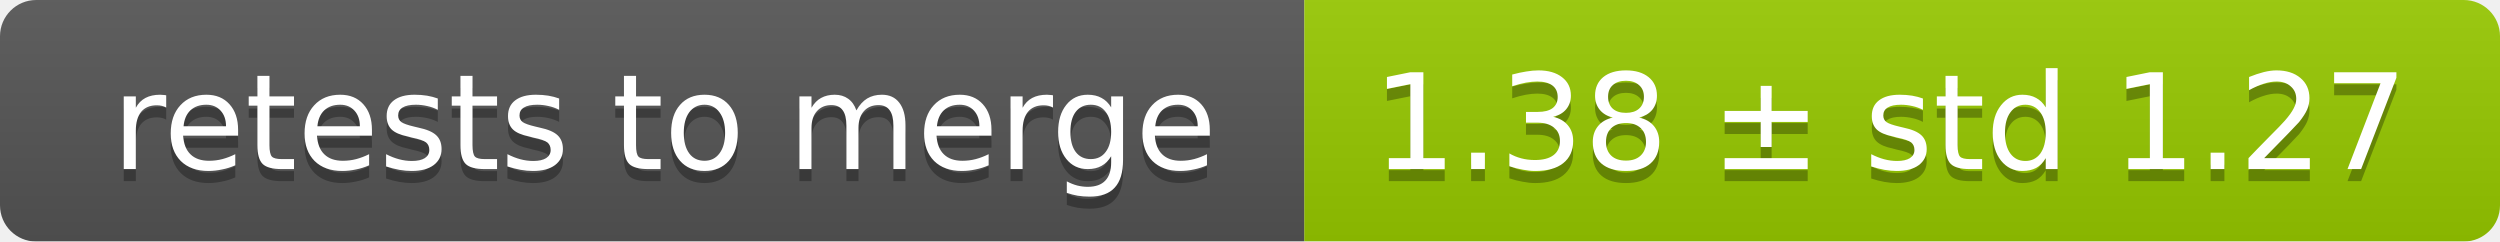
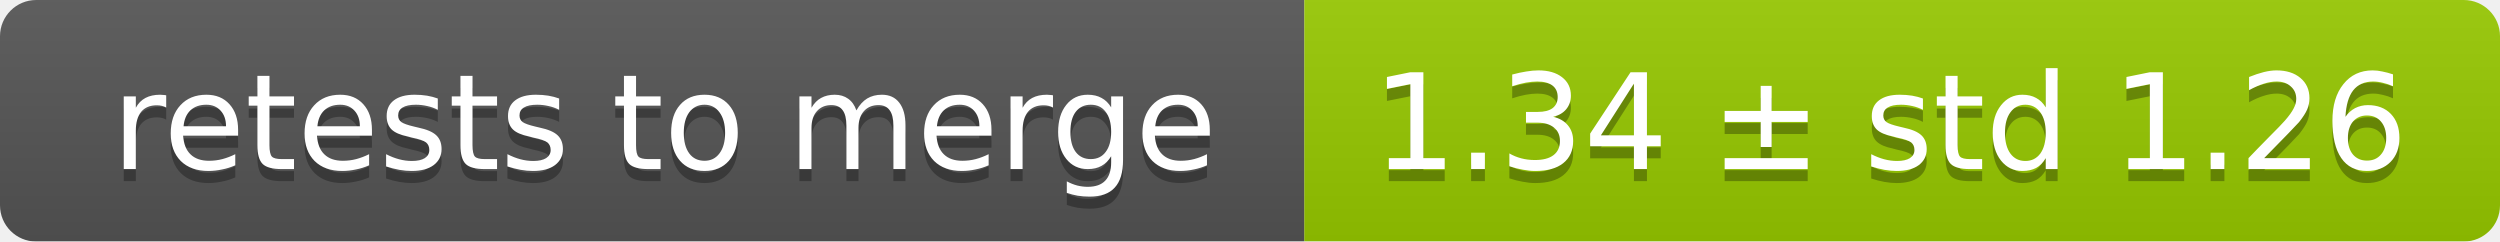
<svg xmlns="http://www.w3.org/2000/svg" width="207" height="20">
  <linearGradient id="smooth" x2="0" y2="100%">
    <stop offset="0" stop-color="#bbb" stop-opacity=".1" />
    <stop offset="1" stop-opacity=".1" />
  </linearGradient>
  <mask id="round">
    <rect width="207" height="20" rx="3" fill="#fff" />
  </mask>
  <g mask="url(#round)">
    <rect width="108" height="20" fill="#555" />
    <rect x="108" width="99" height="20" fill="#97ca00" />
    <rect width="207" height="20" fill="url(#smooth)" />
  </g>
  <g fill="#fff" text-anchor="middle" font-family="DejaVu Sans,Verdana,Geneva,sans-serif" font-size="11">
    <text x="55" y="15" fill="#010101" fill-opacity=".3">retests to merge</text>
    <text x="55" y="14">retests to merge</text>
-     <text x="156.5" y="15" fill="#010101" fill-opacity=".3">1.38 ± std 1.27</text>
-     <text x="156.5" y="14">1.38 ± std 1.27</text>
+     <text x="156.5" y="15" fill="#010101" fill-opacity=".3">1.34 ± std 1.26</text>
+     <text x="156.5" y="14">1.34 ± std 1.26</text>
  </g>
</svg>
